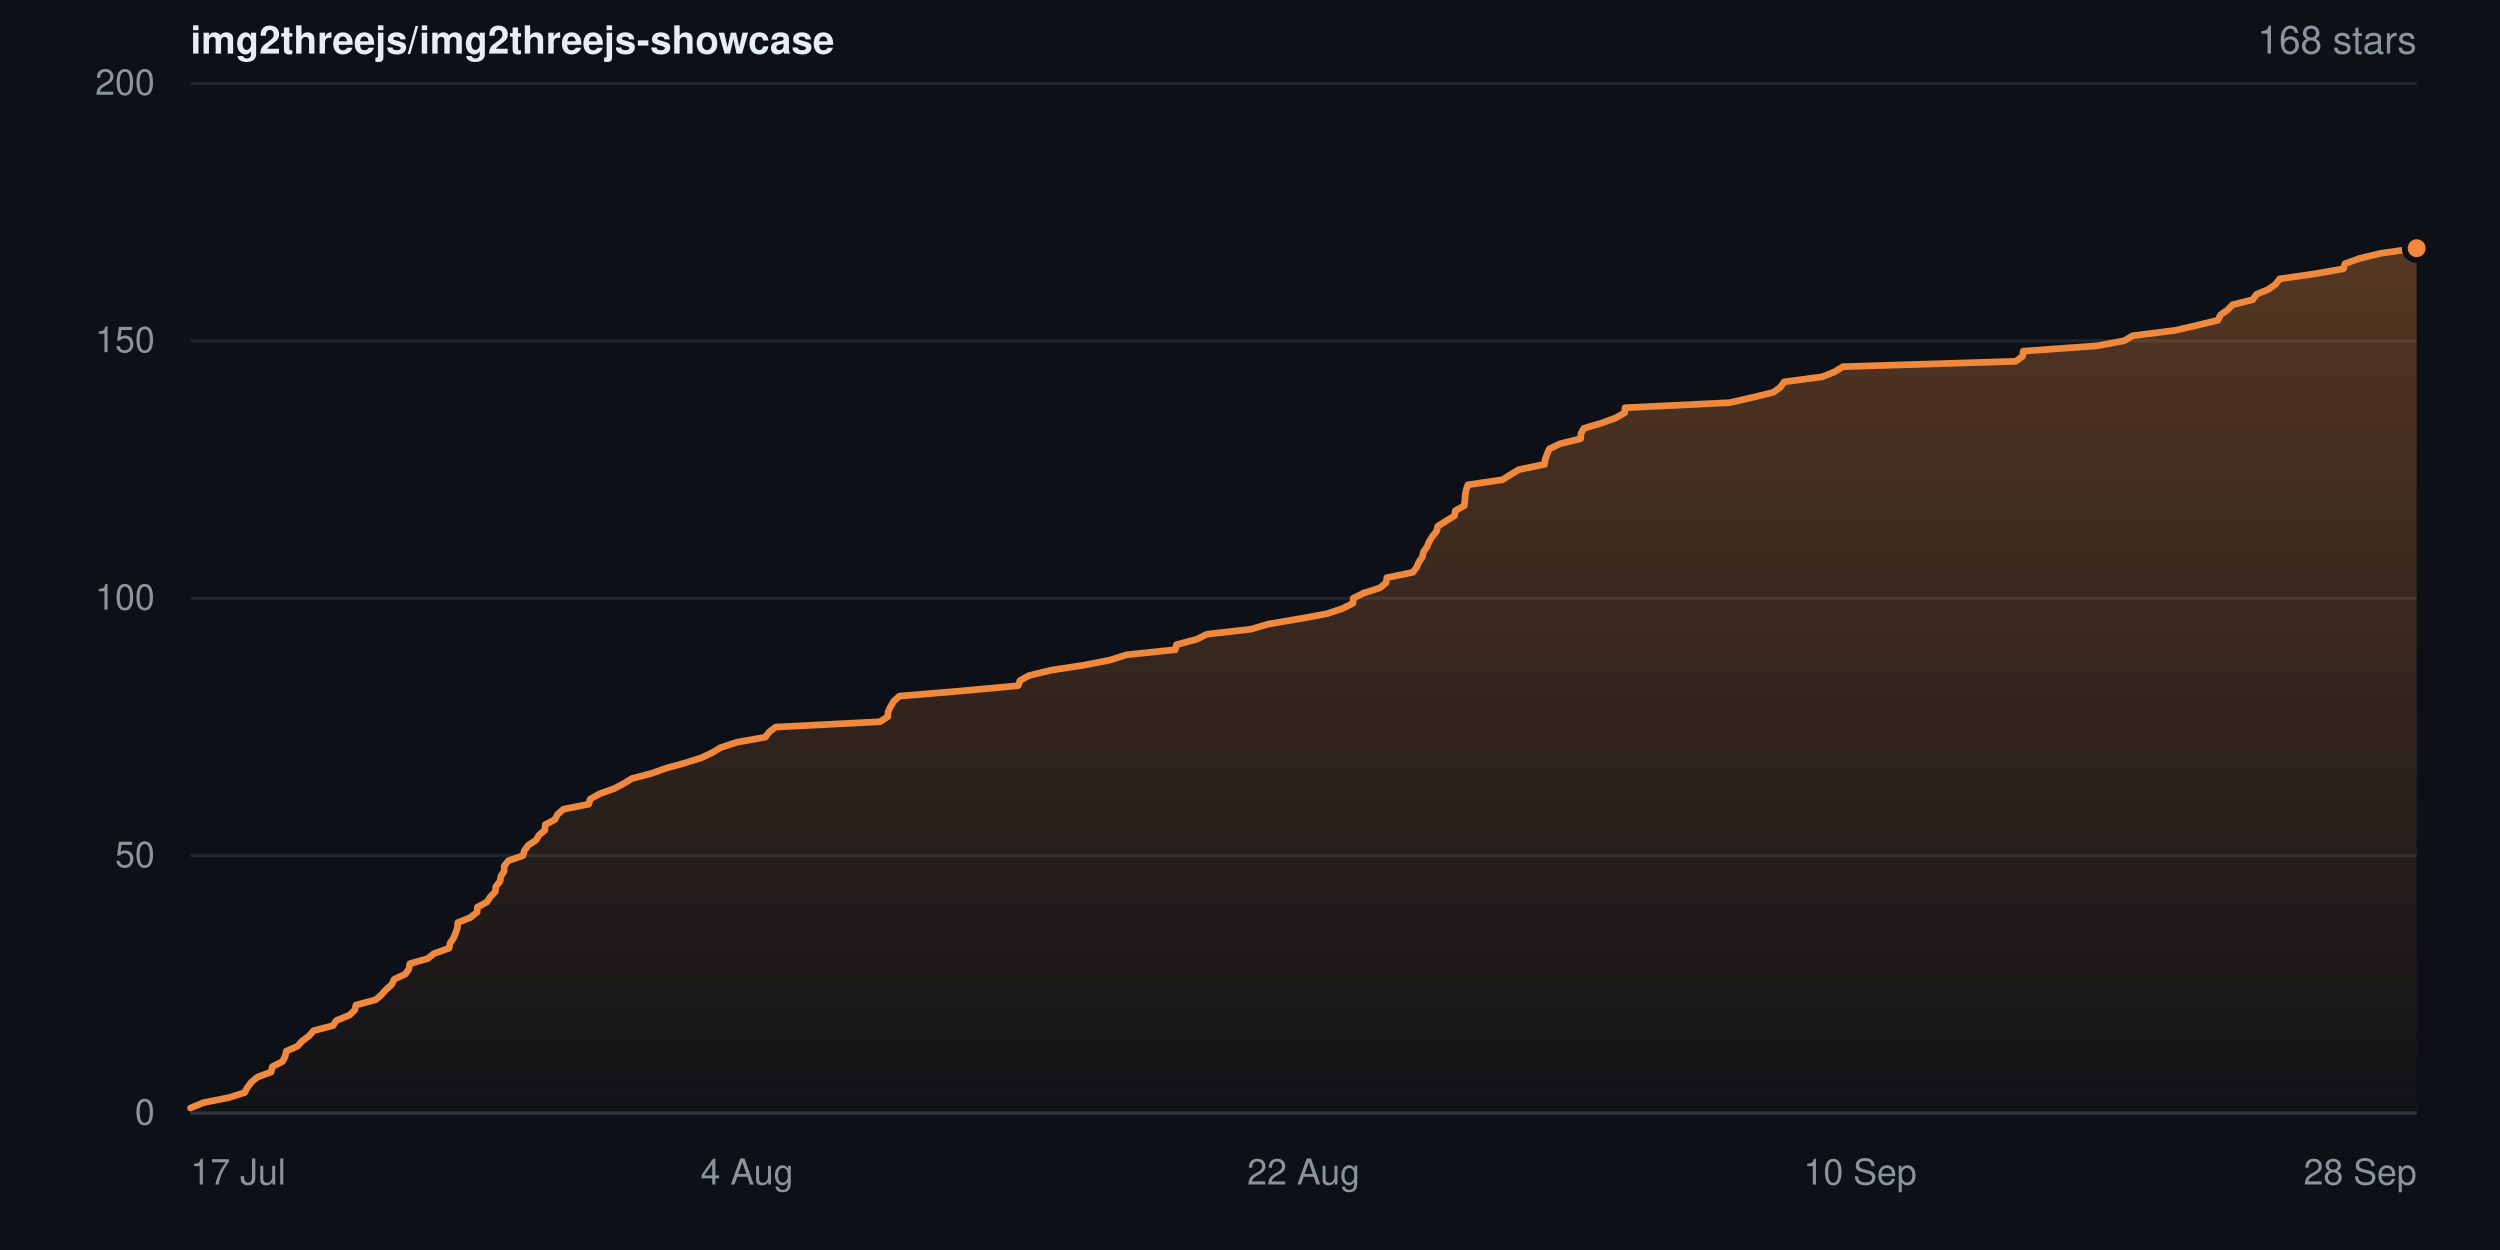
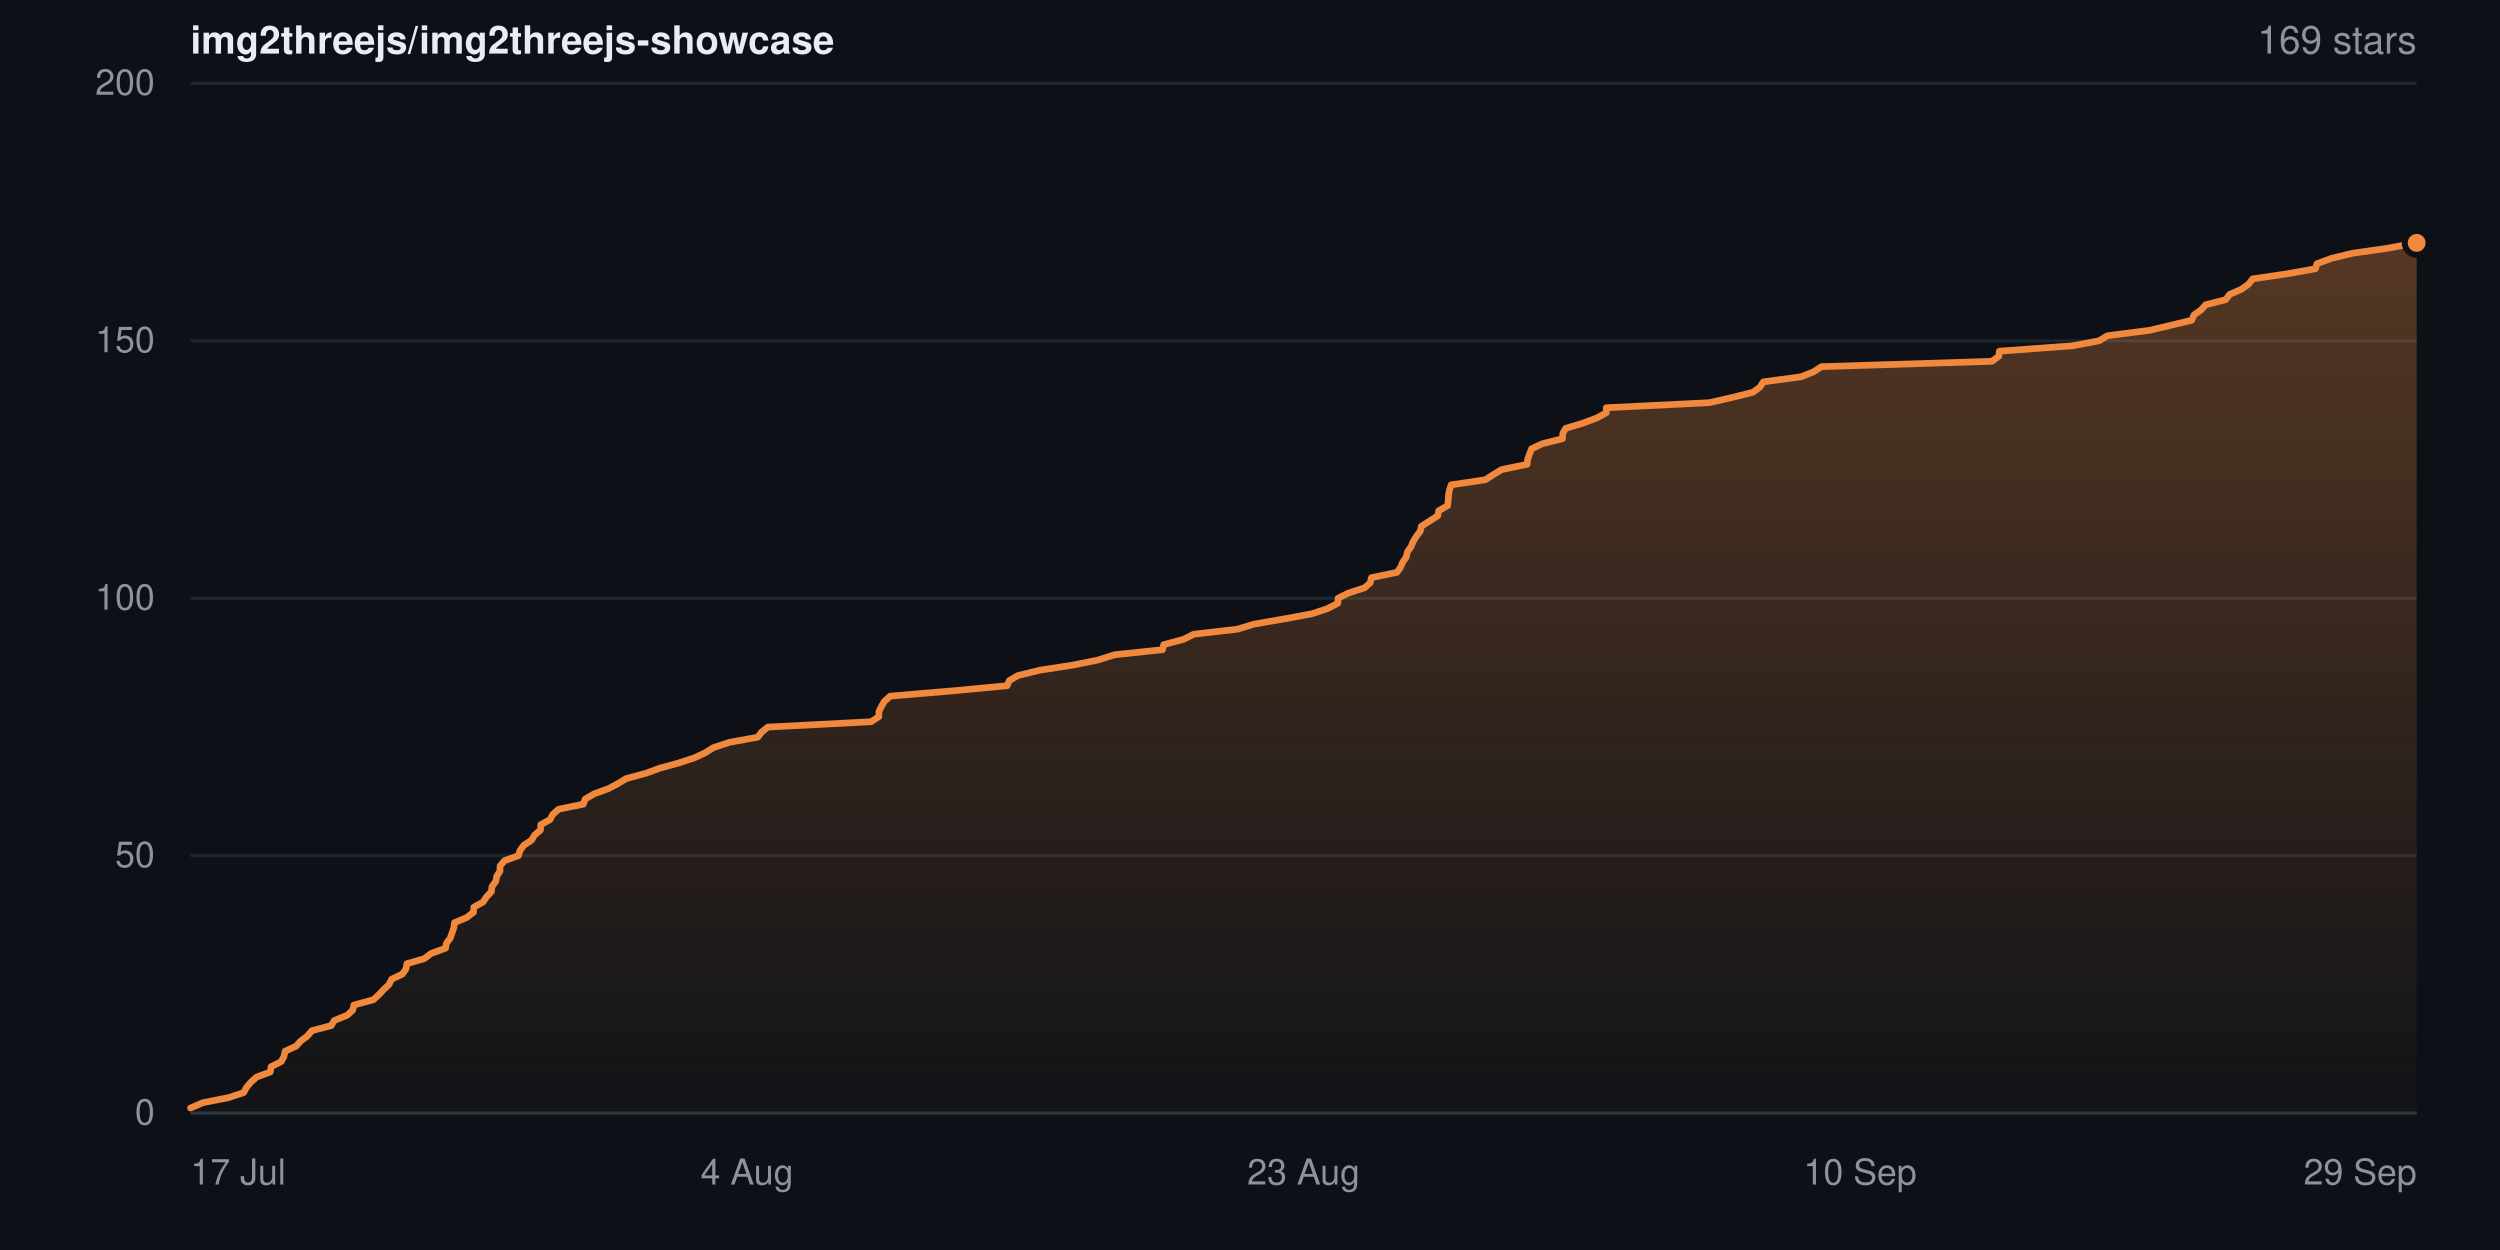
- <svg xmlns="http://www.w3.org/2000/svg" width="840" height="420" viewBox="0 0 840 420" role="img" aria-label="Star history for img2threejs/img2threejs-showcase: 168 stars">
+ <svg xmlns="http://www.w3.org/2000/svg" width="840" height="420" viewBox="0 0 840 420" role="img" aria-label="Star history for img2threejs/img2threejs-showcase: 169 stars">
  <defs>
    <linearGradient id="sh-dark-fill" x1="0" y1="0" x2="0" y2="1">
      <stop offset="0%" stop-color="rgba(240,136,62,0.32)" />
      <stop offset="100%" stop-color="rgba(240,136,62,0.02)" />
    </linearGradient>
  </defs>
  <rect width="840" height="420" fill="#0d1117" />
  <g font-family="-apple-system,BlinkMacSystemFont,Segoe UI,Helvetica,Arial,sans-serif">
    <text x="64" y="18" font-size="13" font-weight="600" fill="#e6edf3">img2threejs/img2threejs-showcase</text>
-     <text x="812" y="18" text-anchor="end" font-size="13" fill="#8b949e">168 stars</text>
+     <text x="812" y="18" text-anchor="end" font-size="13" fill="#8b949e">169 stars</text>
    <line x1="64" y1="374.0" x2="812" y2="374.0" stroke="#20262d" stroke-width="1" />
    <text x="52" y="374.0" dy="0.32em" text-anchor="end" font-size="12" fill="#8b949e">0</text>
    <line x1="64" y1="287.5" x2="812" y2="287.5" stroke="#20262d" stroke-width="1" />
    <text x="52" y="287.5" dy="0.32em" text-anchor="end" font-size="12" fill="#8b949e">50</text>
    <line x1="64" y1="201.0" x2="812" y2="201.0" stroke="#20262d" stroke-width="1" />
    <text x="52" y="201.0" dy="0.32em" text-anchor="end" font-size="12" fill="#8b949e">100</text>
    <line x1="64" y1="114.5" x2="812" y2="114.5" stroke="#20262d" stroke-width="1" />
    <text x="52" y="114.5" dy="0.32em" text-anchor="end" font-size="12" fill="#8b949e">150</text>
    <line x1="64" y1="28.0" x2="812" y2="28.0" stroke="#20262d" stroke-width="1" />
    <text x="52" y="28.0" dy="0.32em" text-anchor="end" font-size="12" fill="#8b949e">200</text>
-     <path d="M64.0 372.3 L68.3 370.5 L76.9 368.8 L82.2 367.1 L83.1 365.4 L84.5 363.6 L86.5 361.9 L91.1 360.2 L91.5 358.4 L94.9 356.7 L95.8 355.0 L96.2 353.2 L100.0 351.5 L101.5 349.8 L103.8 348.1 L105.4 346.3 L111.9 344.6 L113.0 342.9 L117.4 341.1 L119.2 339.4 L119.6 337.7 L126.3 335.9 L128.2 334.2 L129.7 332.5 L131.6 330.8 L132.5 329.0 L136.2 327.3 L137.4 325.6 L137.7 323.8 L143.7 322.1 L145.8 320.4 L150.9 318.6 L151.2 316.9 L152.4 315.2 L153.1 313.4 L153.7 311.7 L153.8 310.0 L158.0 308.3 L160.3 306.5 L160.4 304.8 L163.6 303.1 L164.8 301.3 L166.4 299.6 L166.6 297.9 L168.0 296.1 L168.3 294.4 L169.4 292.7 L169.4 291.0 L170.8 289.2 L175.7 287.5 L176.2 285.8 L177.5 284.0 L180.1 282.3 L181.1 280.6 L183.1 278.9 L183.2 277.1 L186.4 275.4 L187.3 273.7 L189.3 271.9 L197.8 270.2 L198.3 268.5 L201.5 266.7 L206.3 265.0 L209.5 263.3 L212.3 261.6 L219.1 259.8 L223.8 258.1 L230.0 256.4 L235.7 254.6 L239.3 252.9 L242.1 251.2 L247.6 249.4 L257.1 247.7 L258.4 246.0 L260.6 244.3 L295.7 242.5 L298.3 240.8 L298.4 239.1 L299.3 237.3 L300.3 235.6 L302.2 233.9 L323.7 232.1 L342.1 230.4 L342.7 228.7 L345.7 227.0 L353.1 225.2 L364.2 223.5 L372.9 221.8 L378.6 220.0 L394.9 218.3 L395.3 216.6 L402.1 214.8 L405.5 213.1 L420.4 211.4 L426.1 209.7 L436.7 207.9 L445.9 206.2 L451.0 204.5 L454.6 202.7 L454.7 201.0 L458.1 199.3 L463.7 197.5 L465.7 195.8 L466.0 194.1 L474.7 192.3 L476.0 190.6 L476.7 188.9 L477.9 187.2 L478.3 185.4 L479.5 183.7 L480.2 182.0 L481.3 180.2 L482.7 178.5 L483.1 176.8 L485.8 175.1 L488.7 173.3 L489.0 171.6 L492.0 169.9 L492.2 168.1 L492.3 166.4 L492.6 164.7 L493.2 162.9 L504.8 161.2 L507.5 159.5 L510.3 157.8 L519.0 156.0 L519.2 154.3 L519.8 152.6 L520.6 150.8 L524.2 149.1 L531.1 147.4 L531.2 145.6 L532.2 143.9 L538.0 142.2 L542.9 140.4 L545.9 138.7 L546.0 137.0 L581.1 135.3 L589.0 133.5 L595.9 131.8 L598.2 130.1 L599.5 128.3 L612.3 126.6 L616.5 124.9 L619.2 123.2 L677.3 121.4 L679.6 119.7 L679.8 118.0 L704.6 116.2 L713.7 114.5 L716.6 112.8 L730.9 111.0 L738.2 109.3 L745.2 107.6 L746.1 105.8 L748.5 104.1 L750.1 102.4 L756.9 100.7 L758.2 98.9 L762.2 97.2 L764.6 95.5 L766.0 93.7 L777.8 92.0 L787.4 90.3 L787.9 88.6 L792.9 86.8 L800.0 85.1 L812.0 83.4 L812.0 374.0 L64.0 374.0 Z" fill="url(#sh-dark-fill)" />
-     <path d="M64.0 372.3 L68.3 370.5 L76.9 368.8 L82.2 367.1 L83.1 365.4 L84.5 363.6 L86.5 361.9 L91.1 360.2 L91.5 358.4 L94.9 356.7 L95.8 355.0 L96.2 353.2 L100.0 351.5 L101.5 349.8 L103.8 348.1 L105.4 346.3 L111.9 344.6 L113.0 342.9 L117.4 341.1 L119.2 339.4 L119.6 337.7 L126.3 335.9 L128.2 334.2 L129.7 332.5 L131.6 330.8 L132.5 329.0 L136.2 327.3 L137.4 325.6 L137.7 323.8 L143.7 322.1 L145.8 320.4 L150.9 318.6 L151.2 316.9 L152.4 315.2 L153.1 313.4 L153.7 311.7 L153.8 310.0 L158.0 308.3 L160.3 306.5 L160.4 304.8 L163.6 303.1 L164.8 301.3 L166.4 299.6 L166.6 297.9 L168.0 296.1 L168.3 294.4 L169.4 292.7 L169.4 291.0 L170.8 289.2 L175.7 287.5 L176.2 285.8 L177.5 284.0 L180.1 282.3 L181.1 280.6 L183.1 278.9 L183.2 277.1 L186.4 275.4 L187.3 273.7 L189.3 271.9 L197.8 270.2 L198.3 268.5 L201.5 266.7 L206.3 265.0 L209.5 263.3 L212.3 261.6 L219.1 259.8 L223.8 258.1 L230.0 256.4 L235.7 254.6 L239.3 252.9 L242.1 251.2 L247.6 249.4 L257.1 247.7 L258.4 246.0 L260.6 244.3 L295.7 242.5 L298.3 240.8 L298.4 239.1 L299.3 237.3 L300.3 235.6 L302.2 233.9 L323.7 232.1 L342.1 230.4 L342.7 228.7 L345.7 227.0 L353.1 225.2 L364.2 223.5 L372.9 221.8 L378.6 220.0 L394.9 218.3 L395.3 216.6 L402.1 214.8 L405.5 213.1 L420.4 211.4 L426.1 209.7 L436.7 207.9 L445.9 206.2 L451.0 204.5 L454.6 202.7 L454.7 201.0 L458.1 199.3 L463.7 197.5 L465.7 195.8 L466.0 194.1 L474.7 192.3 L476.0 190.6 L476.7 188.9 L477.9 187.2 L478.3 185.4 L479.5 183.7 L480.2 182.0 L481.3 180.2 L482.7 178.5 L483.1 176.8 L485.8 175.1 L488.7 173.3 L489.0 171.6 L492.0 169.9 L492.2 168.1 L492.3 166.4 L492.6 164.7 L493.2 162.9 L504.8 161.2 L507.5 159.5 L510.3 157.8 L519.0 156.0 L519.2 154.3 L519.8 152.6 L520.6 150.8 L524.2 149.1 L531.1 147.4 L531.2 145.6 L532.2 143.9 L538.0 142.2 L542.9 140.4 L545.9 138.7 L546.0 137.0 L581.1 135.3 L589.0 133.5 L595.9 131.8 L598.2 130.1 L599.5 128.3 L612.3 126.6 L616.5 124.9 L619.2 123.2 L677.3 121.4 L679.6 119.7 L679.8 118.0 L704.6 116.2 L713.7 114.5 L716.6 112.8 L730.9 111.0 L738.2 109.3 L745.2 107.6 L746.1 105.8 L748.5 104.1 L750.1 102.4 L756.9 100.7 L758.2 98.9 L762.2 97.2 L764.6 95.5 L766.0 93.7 L777.8 92.0 L787.4 90.3 L787.9 88.6 L792.9 86.8 L800.0 85.1 L812.0 83.4" fill="none" stroke="#f0883e" stroke-width="2.25" stroke-linejoin="round" stroke-linecap="round" />
-     <circle cx="812.0" cy="83.4" r="4" fill="#f0883e" stroke="#0d1117" stroke-width="2" />
+     <path d="M64.0 372.3 L68.2 370.5 L76.8 368.8 L81.9 367.1 L82.8 365.4 L84.3 363.6 L86.2 361.9 L90.8 360.2 L91.1 358.4 L94.5 356.7 L95.4 355.0 L95.8 353.2 L99.5 351.5 L101.0 349.8 L103.3 348.1 L104.8 346.3 L111.3 344.6 L112.3 342.9 L116.7 341.1 L118.5 339.4 L118.9 337.7 L125.5 335.9 L127.3 334.2 L128.9 332.5 L130.7 330.8 L131.6 329.0 L135.2 327.3 L136.4 325.6 L136.7 323.8 L142.6 322.1 L144.8 320.4 L149.7 318.6 L150.0 316.9 L151.3 315.2 L151.9 313.4 L152.5 311.7 L152.7 310.0 L156.8 308.3 L159.1 306.5 L159.2 304.8 L162.3 303.1 L163.5 301.3 L165.1 299.6 L165.3 297.9 L166.6 296.1 L166.9 294.4 L168.0 292.7 L168.0 291.0 L169.5 289.2 L174.2 287.5 L174.7 285.8 L176.0 284.0 L178.6 282.3 L179.6 280.6 L181.6 278.9 L181.7 277.1 L184.8 275.4 L185.7 273.7 L187.7 271.9 L196.0 270.2 L196.6 268.5 L199.7 266.7 L204.4 265.0 L207.6 263.3 L210.4 261.6 L217.1 259.8 L221.7 258.1 L227.9 256.4 L233.4 254.6 L237.0 252.9 L239.7 251.2 L245.2 249.4 L254.6 247.7 L255.9 246.0 L258.0 244.3 L292.7 242.5 L295.3 240.8 L295.3 239.1 L296.2 237.3 L297.2 235.6 L299.1 233.9 L320.4 232.1 L338.4 230.4 L339.1 228.7 L342.0 227.0 L349.3 225.2 L360.3 223.5 L368.8 221.8 L374.5 220.0 L390.6 218.3 L391.0 216.6 L397.7 214.8 L401.1 213.1 L415.8 211.4 L421.4 209.7 L431.8 207.9 L440.9 206.2 L446.0 204.5 L449.5 202.7 L449.6 201.0 L453.0 199.3 L458.5 197.5 L460.4 195.8 L460.8 194.1 L469.4 192.3 L470.6 190.6 L471.3 188.9 L472.5 187.2 L472.9 185.4 L474.1 183.7 L474.8 182.0 L475.9 180.2 L477.2 178.5 L477.6 176.8 L480.3 175.1 L483.1 173.3 L483.4 171.6 L486.4 169.9 L486.6 168.1 L486.7 166.4 L487.0 164.7 L487.6 162.9 L499.1 161.2 L501.7 159.5 L504.5 157.8 L513.1 156.0 L513.3 154.3 L513.9 152.6 L514.6 150.8 L518.2 149.1 L525.0 147.4 L525.1 145.6 L526.1 143.9 L531.8 142.2 L536.6 140.4 L539.7 138.7 L539.7 137.0 L574.4 135.3 L582.2 133.5 L589.0 131.8 L591.3 130.1 L592.5 128.3 L605.2 126.6 L609.4 124.9 L612.0 123.2 L669.3 121.4 L671.6 119.7 L671.8 118.0 L696.3 116.2 L705.3 114.5 L708.1 112.8 L722.2 111.0 L729.4 109.3 L736.4 107.6 L737.2 105.8 L739.6 104.1 L741.1 102.4 L747.8 100.7 L749.2 98.9 L753.1 97.2 L755.5 95.5 L756.9 93.7 L768.5 92.0 L778.0 90.3 L778.5 88.6 L783.4 86.8 L790.4 85.1 L802.3 83.4 L812.0 81.6 L812.0 374.0 L64.0 374.0 Z" fill="url(#sh-dark-fill)" />
+     <path d="M64.0 372.3 L68.2 370.5 L76.8 368.8 L81.9 367.1 L82.8 365.4 L84.3 363.6 L86.2 361.9 L90.8 360.2 L91.1 358.4 L94.5 356.7 L95.4 355.0 L95.8 353.2 L99.5 351.5 L101.0 349.8 L103.3 348.1 L104.8 346.3 L111.3 344.6 L112.3 342.9 L116.7 341.1 L118.5 339.4 L118.9 337.7 L125.5 335.9 L127.3 334.2 L128.9 332.5 L130.7 330.8 L131.6 329.0 L135.2 327.3 L136.4 325.6 L136.7 323.8 L142.6 322.1 L144.8 320.4 L149.7 318.6 L150.0 316.9 L151.3 315.2 L151.9 313.4 L152.5 311.7 L152.7 310.0 L156.8 308.3 L159.1 306.5 L159.2 304.8 L162.3 303.1 L163.5 301.3 L165.1 299.6 L165.3 297.9 L166.6 296.1 L166.9 294.4 L168.0 292.7 L168.0 291.0 L169.5 289.2 L174.2 287.5 L174.7 285.8 L176.0 284.0 L178.6 282.3 L179.6 280.6 L181.6 278.9 L181.7 277.1 L184.8 275.4 L185.7 273.7 L187.7 271.9 L196.0 270.2 L196.6 268.5 L199.7 266.7 L204.4 265.0 L207.6 263.3 L210.4 261.6 L217.1 259.8 L221.7 258.1 L227.9 256.4 L233.4 254.6 L237.0 252.9 L239.7 251.2 L245.2 249.4 L254.6 247.7 L255.9 246.0 L258.0 244.3 L292.7 242.5 L295.3 240.8 L295.3 239.1 L296.2 237.3 L297.2 235.6 L299.1 233.9 L320.4 232.1 L338.4 230.4 L339.1 228.7 L342.0 227.0 L349.3 225.2 L360.3 223.5 L368.8 221.8 L374.5 220.0 L390.6 218.3 L391.0 216.6 L397.7 214.8 L401.1 213.1 L415.8 211.4 L421.4 209.7 L431.8 207.9 L440.9 206.2 L446.0 204.5 L449.5 202.7 L449.6 201.0 L453.0 199.3 L458.5 197.5 L460.4 195.8 L460.8 194.1 L469.4 192.3 L470.6 190.6 L471.3 188.9 L472.5 187.2 L472.9 185.4 L474.1 183.7 L474.8 182.0 L475.9 180.2 L477.2 178.5 L477.6 176.8 L480.3 175.1 L483.1 173.3 L483.4 171.6 L486.4 169.9 L486.6 168.1 L486.7 166.4 L487.0 164.7 L487.6 162.9 L499.1 161.2 L501.7 159.5 L504.5 157.8 L513.1 156.0 L513.3 154.3 L513.9 152.6 L514.6 150.8 L518.2 149.1 L525.0 147.4 L525.1 145.6 L526.1 143.9 L531.8 142.2 L536.6 140.4 L539.7 138.7 L539.7 137.0 L574.4 135.3 L582.2 133.5 L589.0 131.8 L591.3 130.1 L592.5 128.3 L605.2 126.6 L609.4 124.9 L612.0 123.2 L669.3 121.4 L671.6 119.7 L671.8 118.0 L696.3 116.2 L705.3 114.5 L708.1 112.8 L722.2 111.0 L729.4 109.3 L736.4 107.6 L737.2 105.8 L739.6 104.1 L741.1 102.4 L747.8 100.7 L749.2 98.9 L753.1 97.2 L755.5 95.5 L756.9 93.7 L768.5 92.0 L778.0 90.3 L778.5 88.6 L783.4 86.8 L790.4 85.1 L802.3 83.4 L812.0 81.6" fill="none" stroke="#f0883e" stroke-width="2.25" stroke-linejoin="round" stroke-linecap="round" />
+     <circle cx="812.0" cy="81.6" r="4" fill="#f0883e" stroke="#0d1117" stroke-width="2" />
    <line x1="64" y1="374" x2="812" y2="374" stroke="#30363d" stroke-width="1" />
    <text x="64.0" y="398" text-anchor="start" font-size="12" fill="#8b949e">17 Jul</text>
    <text x="251.0" y="398" text-anchor="middle" font-size="12" fill="#8b949e">4 Aug</text>
-     <text x="438.0" y="398" text-anchor="middle" font-size="12" fill="#8b949e">22 Aug</text>
+     <text x="438.0" y="398" text-anchor="middle" font-size="12" fill="#8b949e">23 Aug</text>
    <text x="625.0" y="398" text-anchor="middle" font-size="12" fill="#8b949e">10 Sep</text>
-     <text x="812.0" y="398" text-anchor="end" font-size="12" fill="#8b949e">28 Sep</text>
+     <text x="812.0" y="398" text-anchor="end" font-size="12" fill="#8b949e">29 Sep</text>
  </g>
</svg>
